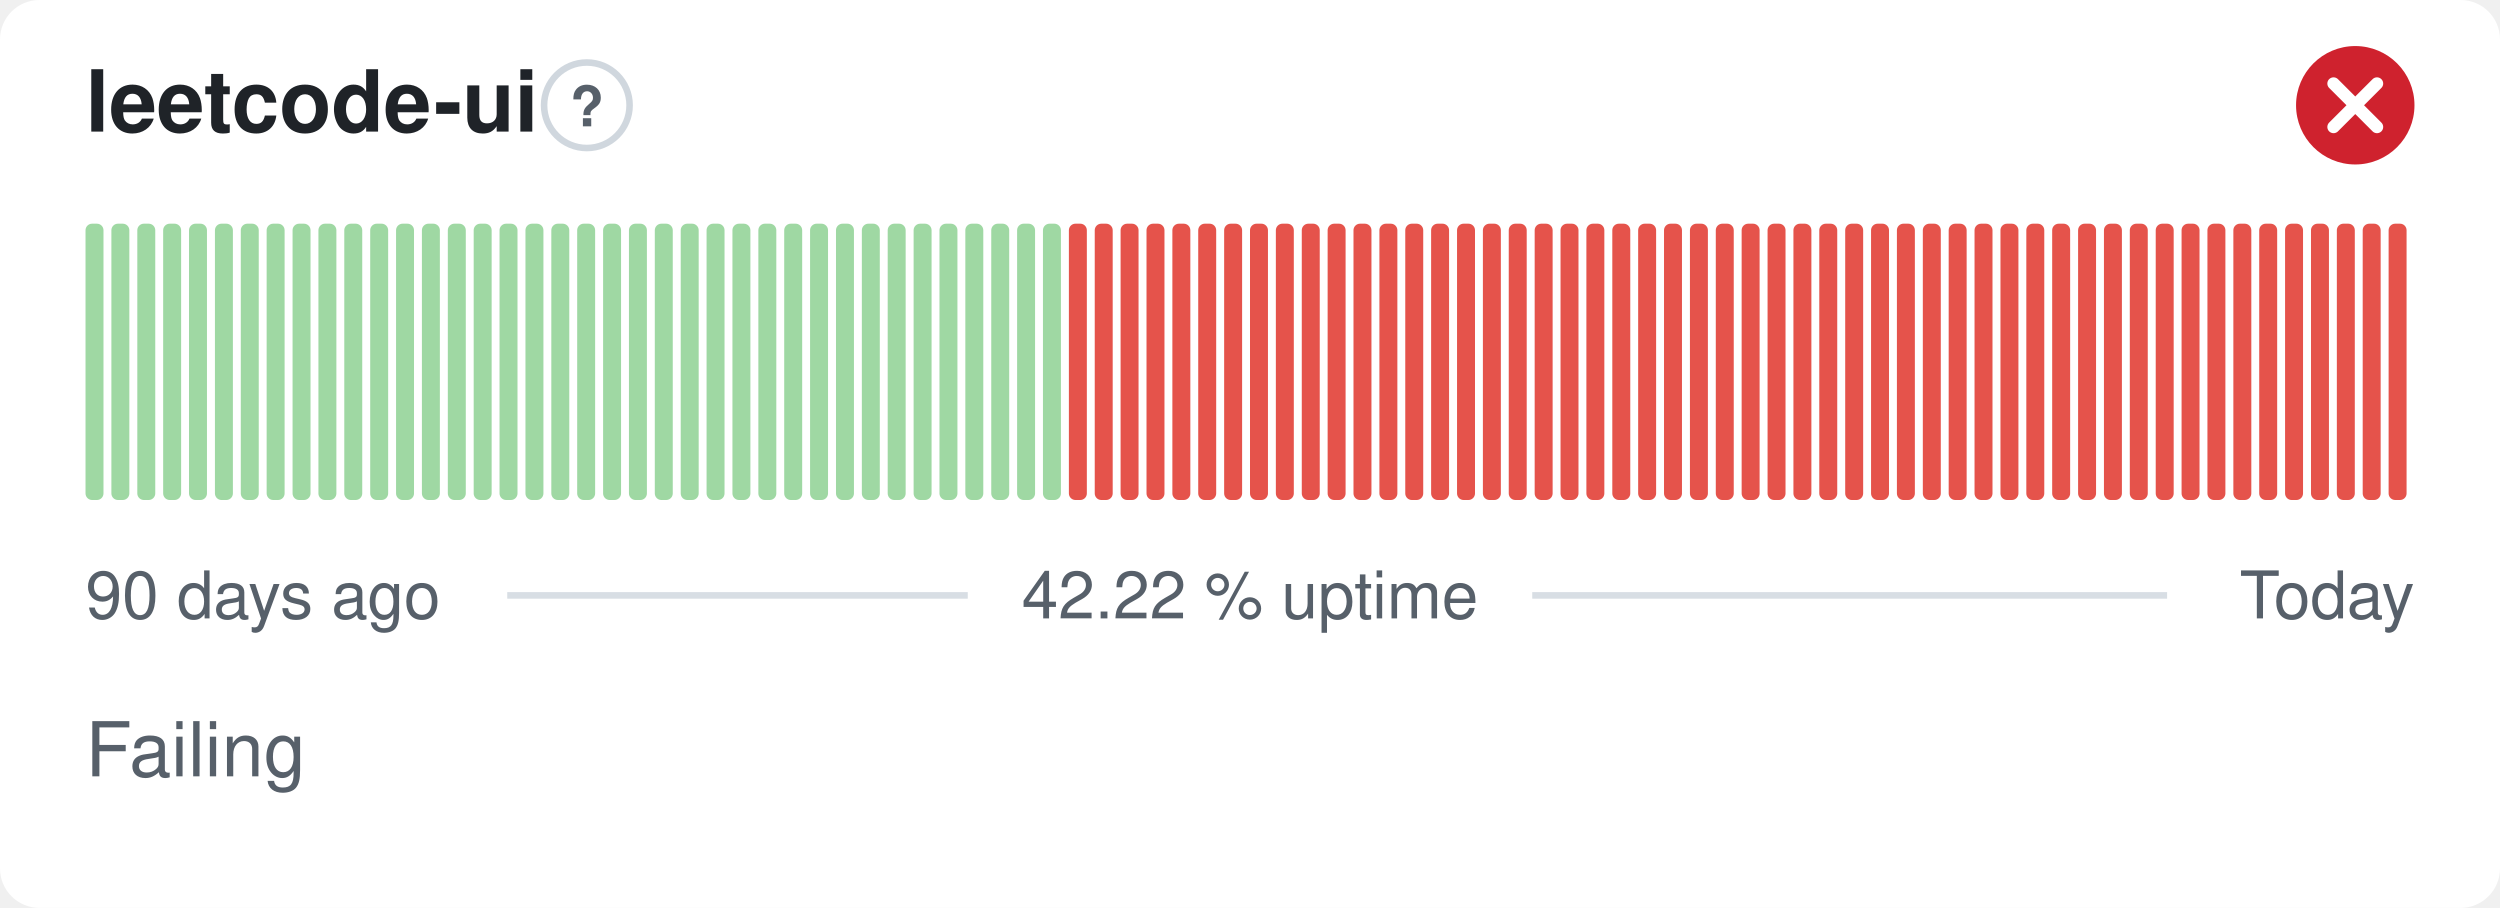
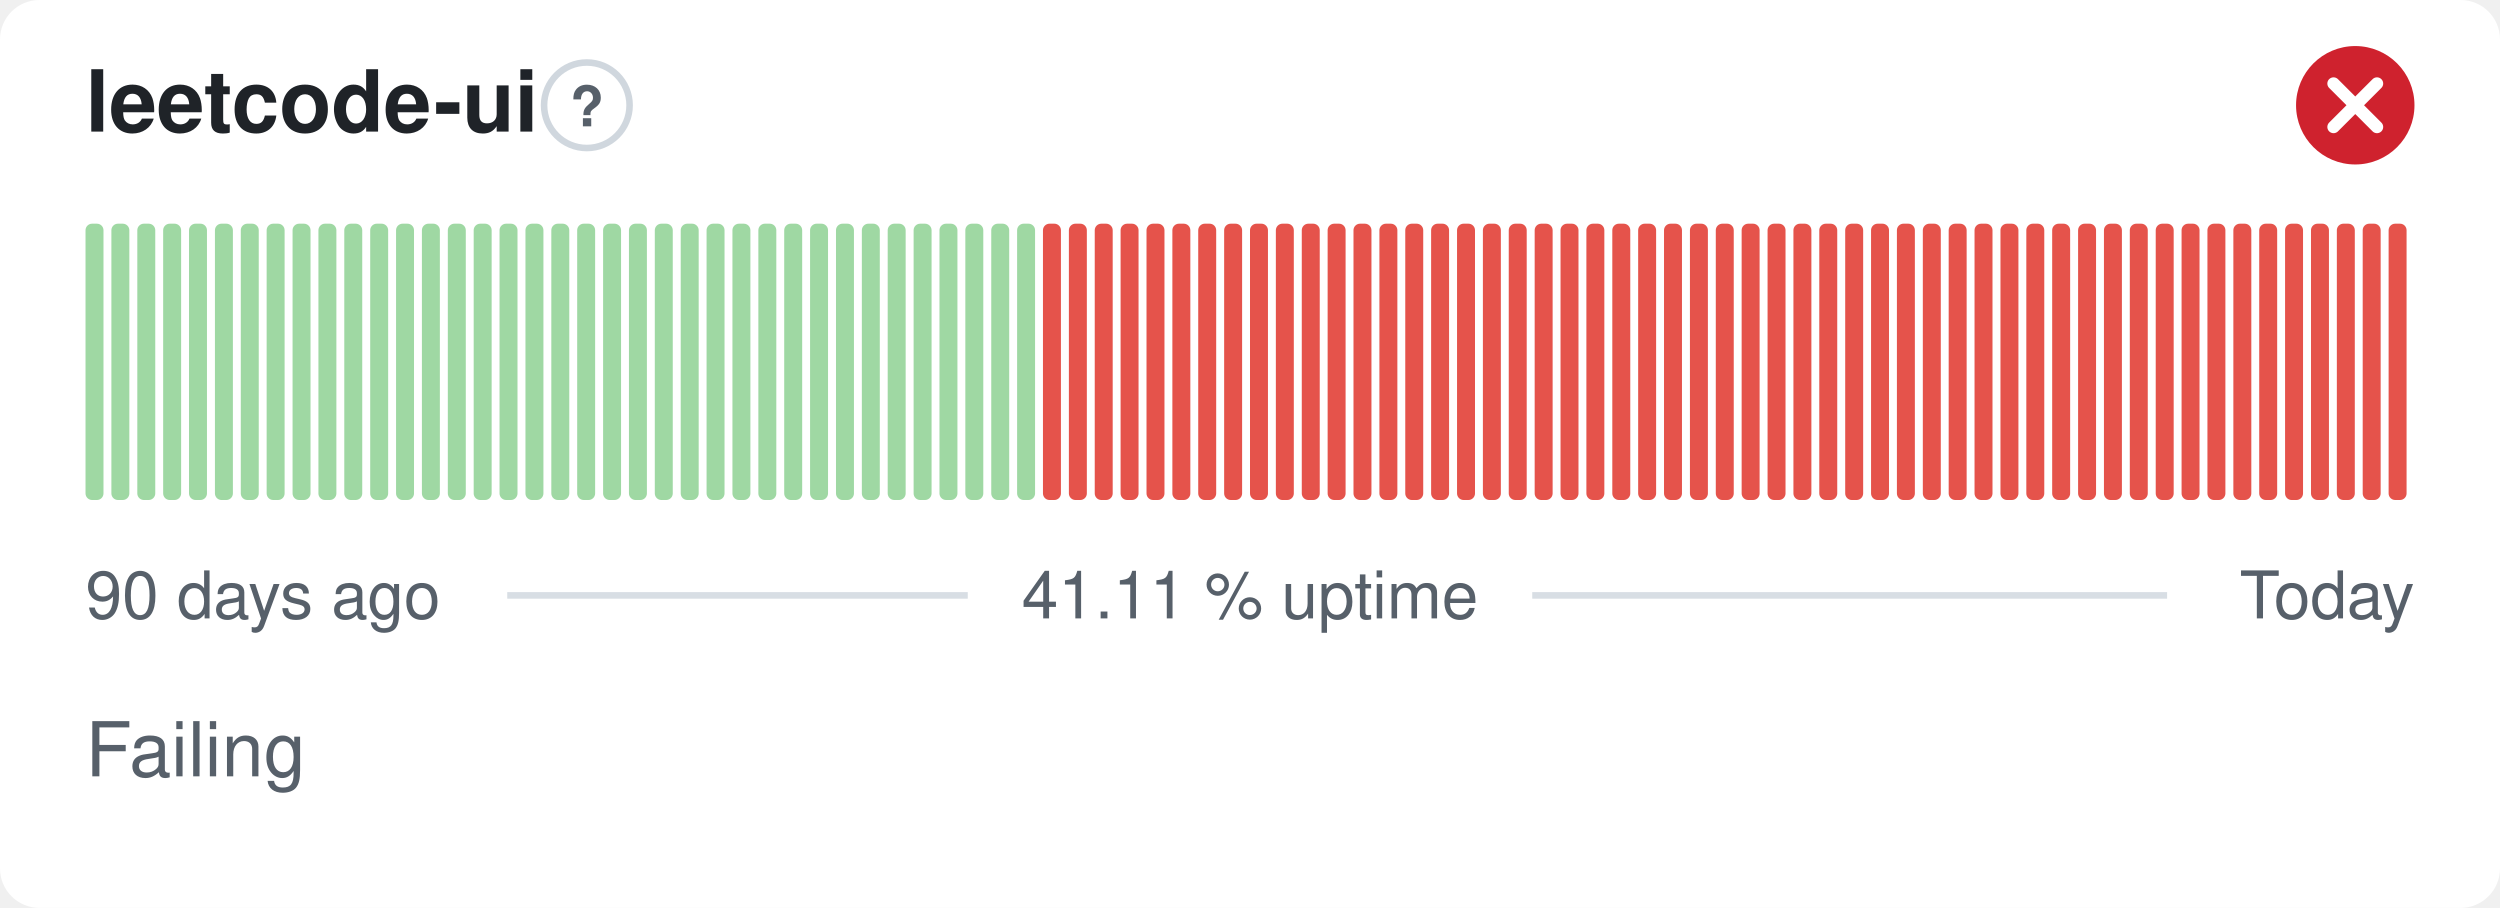
- <svg xmlns="http://www.w3.org/2000/svg" width="380" height="138" viewBox="0 0 380 138" role="img" aria-label="leetcode-ui: Failing, 42.22 % uptime over the last 90 days" font-family="-apple-system,BlinkMacSystemFont,'Segoe UI',Helvetica,Arial,sans-serif">
+ <svg xmlns="http://www.w3.org/2000/svg" width="380" height="138" viewBox="0 0 380 138" role="img" aria-label="leetcode-ui: Failing, 41.11 % uptime over the last 90 days" font-family="-apple-system,BlinkMacSystemFont,'Segoe UI',Helvetica,Arial,sans-serif">
  <style>
    @media (prefers-color-scheme: dark) {
      .bg { fill: #0d1117 }
      .title { fill: #e6edf3 }
      .muted { fill: #8b949e }
      .hint { stroke: #30363d }
      .rule { stroke: #30363d }
      .nodata { fill: #21262d }
    }
  </style>
  <rect class="bg" width="380" height="138" rx="6" fill="#ffffff" />
  <text class="title" x="13" y="20" font-size="13" font-weight="600" fill="#1f2328">leetcode-ui</text>
  <circle class="hint" cx="89.2" cy="16" r="6.5" fill="none" stroke="#d0d7de" stroke-width="1" />
  <text class="muted" x="89.2" y="19.2" text-anchor="middle" font-size="8.5" font-weight="700" fill="#57606a">?</text>
  <circle cx="358" cy="16" r="9" fill="#cf222e" />
  <path d="M354.70 12.70l6.60 6.60M361.30 12.70l-6.60 6.60" fill="none" stroke="#fff" stroke-width="1.89" stroke-linecap="round" stroke-linejoin="round" />
  <rect x="13.00" y="34.00" width="2.73" height="42.00" rx="1" fill="#9fd8a3" />
  <rect x="16.93" y="34.00" width="2.73" height="42.00" rx="1" fill="#9fd8a3" />
  <rect x="20.87" y="34.00" width="2.73" height="42.00" rx="1" fill="#9fd8a3" />
  <rect x="24.80" y="34.00" width="2.73" height="42.00" rx="1" fill="#9fd8a3" />
  <rect x="28.73" y="34.00" width="2.73" height="42.00" rx="1" fill="#9fd8a3" />
  <rect x="32.67" y="34.00" width="2.73" height="42.00" rx="1" fill="#9fd8a3" />
  <rect x="36.60" y="34.00" width="2.73" height="42.00" rx="1" fill="#9fd8a3" />
  <rect x="40.53" y="34.00" width="2.73" height="42.00" rx="1" fill="#9fd8a3" />
  <rect x="44.47" y="34.00" width="2.73" height="42.00" rx="1" fill="#9fd8a3" />
  <rect x="48.40" y="34.00" width="2.73" height="42.00" rx="1" fill="#9fd8a3" />
  <rect x="52.33" y="34.00" width="2.73" height="42.00" rx="1" fill="#9fd8a3" />
  <rect x="56.27" y="34.00" width="2.73" height="42.00" rx="1" fill="#9fd8a3" />
  <rect x="60.20" y="34.00" width="2.73" height="42.00" rx="1" fill="#9fd8a3" />
  <rect x="64.13" y="34.00" width="2.73" height="42.00" rx="1" fill="#9fd8a3" />
  <rect x="68.07" y="34.00" width="2.73" height="42.00" rx="1" fill="#9fd8a3" />
  <rect x="72.00" y="34.00" width="2.73" height="42.00" rx="1" fill="#9fd8a3" />
  <rect x="75.93" y="34.00" width="2.73" height="42.00" rx="1" fill="#9fd8a3" />
  <rect x="79.87" y="34.00" width="2.73" height="42.00" rx="1" fill="#9fd8a3" />
  <rect x="83.80" y="34.00" width="2.73" height="42.00" rx="1" fill="#9fd8a3" />
  <rect x="87.73" y="34.00" width="2.73" height="42.00" rx="1" fill="#9fd8a3" />
  <rect x="91.67" y="34.00" width="2.73" height="42.00" rx="1" fill="#9fd8a3" />
  <rect x="95.60" y="34.00" width="2.73" height="42.00" rx="1" fill="#9fd8a3" />
  <rect x="99.53" y="34.00" width="2.73" height="42.00" rx="1" fill="#9fd8a3" />
  <rect x="103.47" y="34.00" width="2.73" height="42.00" rx="1" fill="#9fd8a3" />
  <rect x="107.40" y="34.00" width="2.73" height="42.00" rx="1" fill="#9fd8a3" />
  <rect x="111.33" y="34.00" width="2.73" height="42.00" rx="1" fill="#9fd8a3" />
  <rect x="115.27" y="34.00" width="2.73" height="42.00" rx="1" fill="#9fd8a3" />
  <rect x="119.20" y="34.00" width="2.73" height="42.00" rx="1" fill="#9fd8a3" />
  <rect x="123.13" y="34.00" width="2.73" height="42.00" rx="1" fill="#9fd8a3" />
  <rect x="127.07" y="34.00" width="2.73" height="42.00" rx="1" fill="#9fd8a3" />
  <rect x="131.00" y="34.00" width="2.73" height="42.00" rx="1" fill="#9fd8a3" />
  <rect x="134.93" y="34.00" width="2.73" height="42.00" rx="1" fill="#9fd8a3" />
  <rect x="138.87" y="34.00" width="2.73" height="42.00" rx="1" fill="#9fd8a3" />
  <rect x="142.80" y="34.00" width="2.73" height="42.00" rx="1" fill="#9fd8a3" />
  <rect x="146.73" y="34.00" width="2.73" height="42.00" rx="1" fill="#9fd8a3" />
  <rect x="150.67" y="34.00" width="2.73" height="42.00" rx="1" fill="#9fd8a3" />
  <rect x="154.60" y="34.00" width="2.73" height="42.00" rx="1" fill="#9fd8a3" />
-   <rect x="158.53" y="34.00" width="2.73" height="42.00" rx="1" fill="#9fd8a3" />
+   <rect x="158.53" y="34.00" width="2.73" height="42.00" rx="1" fill="#e5534b" />
  <rect x="162.47" y="34.00" width="2.73" height="42.00" rx="1" fill="#e5534b" />
  <rect x="166.40" y="34.00" width="2.73" height="42.00" rx="1" fill="#e5534b" />
  <rect x="170.33" y="34.00" width="2.73" height="42.00" rx="1" fill="#e5534b" />
  <rect x="174.27" y="34.00" width="2.73" height="42.00" rx="1" fill="#e5534b" />
  <rect x="178.20" y="34.00" width="2.73" height="42.00" rx="1" fill="#e5534b" />
  <rect x="182.13" y="34.00" width="2.73" height="42.00" rx="1" fill="#e5534b" />
  <rect x="186.07" y="34.00" width="2.73" height="42.00" rx="1" fill="#e5534b" />
  <rect x="190.00" y="34.00" width="2.73" height="42.00" rx="1" fill="#e5534b" />
  <rect x="193.93" y="34.00" width="2.73" height="42.00" rx="1" fill="#e5534b" />
  <rect x="197.87" y="34.00" width="2.73" height="42.00" rx="1" fill="#e5534b" />
  <rect x="201.80" y="34.00" width="2.73" height="42.00" rx="1" fill="#e5534b" />
  <rect x="205.73" y="34.00" width="2.73" height="42.00" rx="1" fill="#e5534b" />
  <rect x="209.67" y="34.00" width="2.73" height="42.00" rx="1" fill="#e5534b" />
  <rect x="213.60" y="34.00" width="2.73" height="42.00" rx="1" fill="#e5534b" />
  <rect x="217.53" y="34.00" width="2.73" height="42.00" rx="1" fill="#e5534b" />
  <rect x="221.47" y="34.00" width="2.73" height="42.00" rx="1" fill="#e5534b" />
  <rect x="225.40" y="34.00" width="2.73" height="42.00" rx="1" fill="#e5534b" />
  <rect x="229.33" y="34.00" width="2.73" height="42.00" rx="1" fill="#e5534b" />
  <rect x="233.27" y="34.00" width="2.73" height="42.00" rx="1" fill="#e5534b" />
  <rect x="237.20" y="34.00" width="2.73" height="42.00" rx="1" fill="#e5534b" />
  <rect x="241.13" y="34.00" width="2.73" height="42.00" rx="1" fill="#e5534b" />
  <rect x="245.07" y="34.00" width="2.73" height="42.00" rx="1" fill="#e5534b" />
  <rect x="249.00" y="34.00" width="2.73" height="42.00" rx="1" fill="#e5534b" />
  <rect x="252.93" y="34.00" width="2.73" height="42.00" rx="1" fill="#e5534b" />
  <rect x="256.87" y="34.00" width="2.73" height="42.00" rx="1" fill="#e5534b" />
  <rect x="260.80" y="34.00" width="2.73" height="42.00" rx="1" fill="#e5534b" />
  <rect x="264.73" y="34.00" width="2.73" height="42.00" rx="1" fill="#e5534b" />
  <rect x="268.67" y="34.00" width="2.73" height="42.00" rx="1" fill="#e5534b" />
  <rect x="272.60" y="34.00" width="2.73" height="42.00" rx="1" fill="#e5534b" />
  <rect x="276.53" y="34.00" width="2.73" height="42.00" rx="1" fill="#e5534b" />
  <rect x="280.47" y="34.00" width="2.73" height="42.00" rx="1" fill="#e5534b" />
  <rect x="284.40" y="34.00" width="2.73" height="42.00" rx="1" fill="#e5534b" />
  <rect x="288.33" y="34.00" width="2.73" height="42.00" rx="1" fill="#e5534b" />
  <rect x="292.27" y="34.00" width="2.73" height="42.00" rx="1" fill="#e5534b" />
  <rect x="296.20" y="34.00" width="2.73" height="42.00" rx="1" fill="#e5534b" />
  <rect x="300.13" y="34.00" width="2.73" height="42.00" rx="1" fill="#e5534b" />
  <rect x="304.07" y="34.00" width="2.73" height="42.00" rx="1" fill="#e5534b" />
  <rect x="308.00" y="34.00" width="2.73" height="42.00" rx="1" fill="#e5534b" />
  <rect x="311.93" y="34.00" width="2.73" height="42.00" rx="1" fill="#e5534b" />
  <rect x="315.87" y="34.00" width="2.73" height="42.00" rx="1" fill="#e5534b" />
  <rect x="319.80" y="34.00" width="2.73" height="42.00" rx="1" fill="#e5534b" />
  <rect x="323.73" y="34.00" width="2.73" height="42.00" rx="1" fill="#e5534b" />
  <rect x="327.67" y="34.00" width="2.73" height="42.00" rx="1" fill="#e5534b" />
  <rect x="331.60" y="34.00" width="2.73" height="42.00" rx="1" fill="#e5534b" />
  <rect x="335.53" y="34.00" width="2.73" height="42.00" rx="1" fill="#e5534b" />
  <rect x="339.47" y="34.00" width="2.73" height="42.00" rx="1" fill="#e5534b" />
  <rect x="343.40" y="34.00" width="2.73" height="42.00" rx="1" fill="#e5534b" />
  <rect x="347.33" y="34.00" width="2.73" height="42.00" rx="1" fill="#e5534b" />
  <rect x="351.27" y="34.00" width="2.73" height="42.00" rx="1" fill="#e5534b" />
  <rect x="355.20" y="34.00" width="2.73" height="42.00" rx="1" fill="#e5534b" />
  <rect x="359.13" y="34.00" width="2.73" height="42.00" rx="1" fill="#e5534b" />
  <rect x="363.07" y="34.00" width="2.73" height="42.00" rx="1" fill="#e5534b" />
  <text class="muted" x="13" y="94" font-size="10" fill="#57606a">90 days ago</text>
-   <text class="muted" x="190" y="94" text-anchor="middle" font-size="10" fill="#57606a">42.22 % uptime</text>
+   <text class="muted" x="190" y="94" text-anchor="middle" font-size="10" fill="#57606a">41.11 % uptime</text>
  <text class="muted" x="367" y="94" text-anchor="end" font-size="10" fill="#57606a">Today</text>
  <line class="rule" x1="77.1" y1="90.5" x2="147.1" y2="90.5" stroke="#d8dee4" stroke-width="1" />
  <line class="rule" x1="232.9" y1="90.5" x2="329.4" y2="90.5" stroke="#d8dee4" stroke-width="1" />
  <text class="muted" x="13" y="118" font-size="11.5" fill="#57606a">Failing</text>
</svg>
